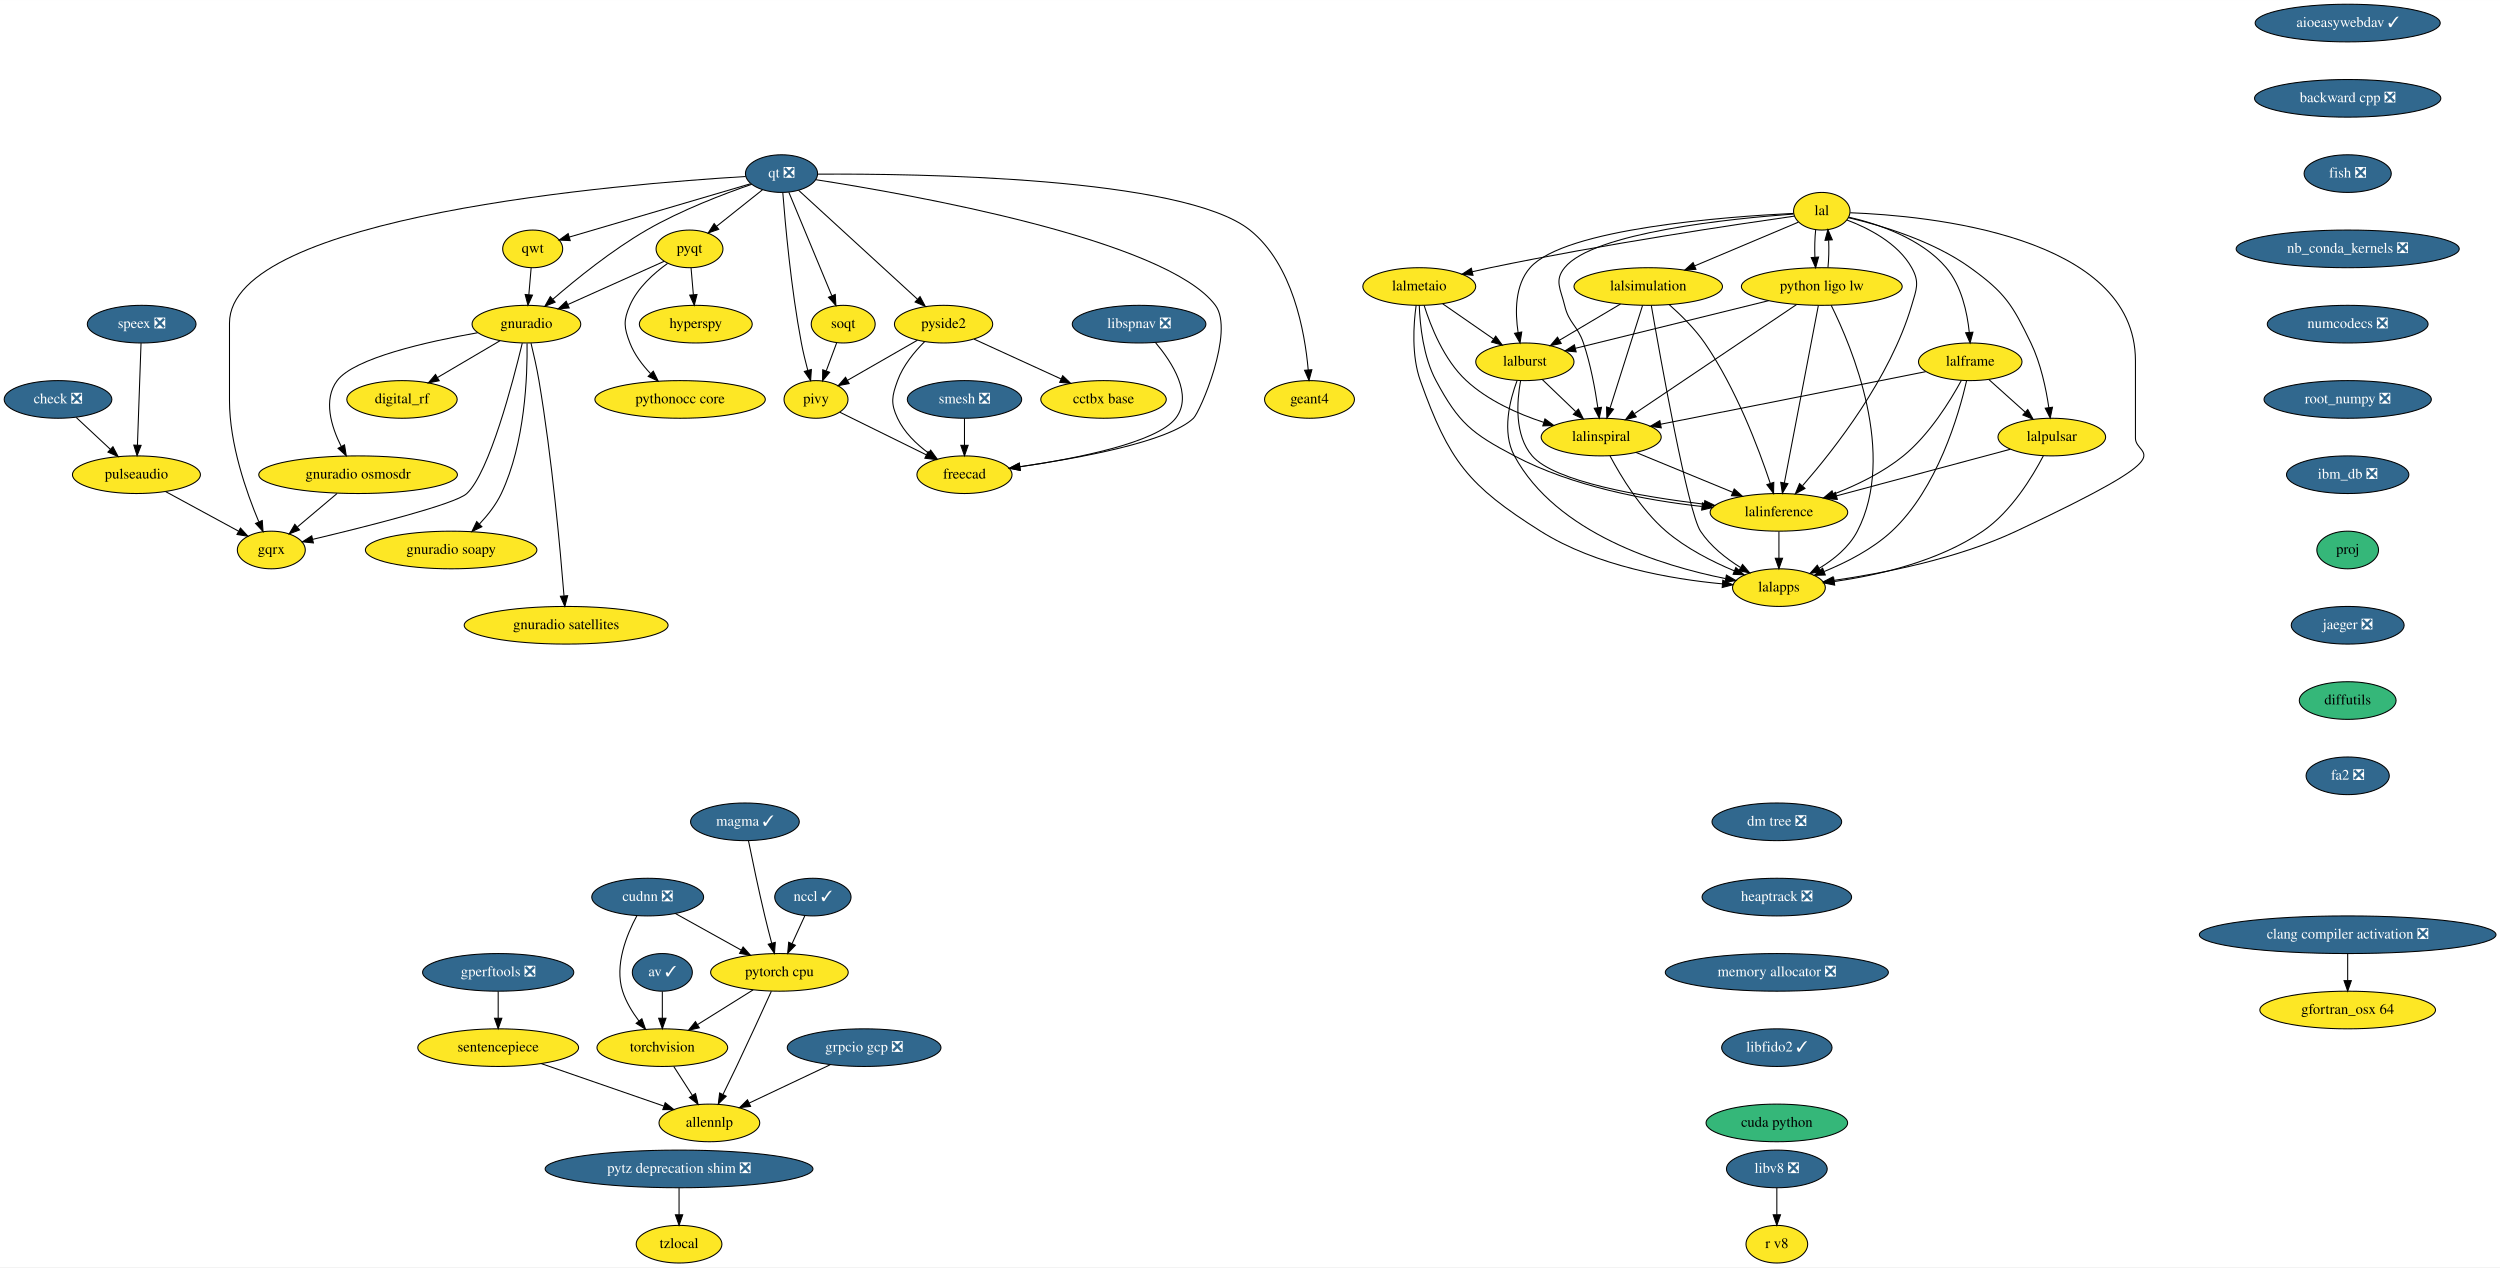
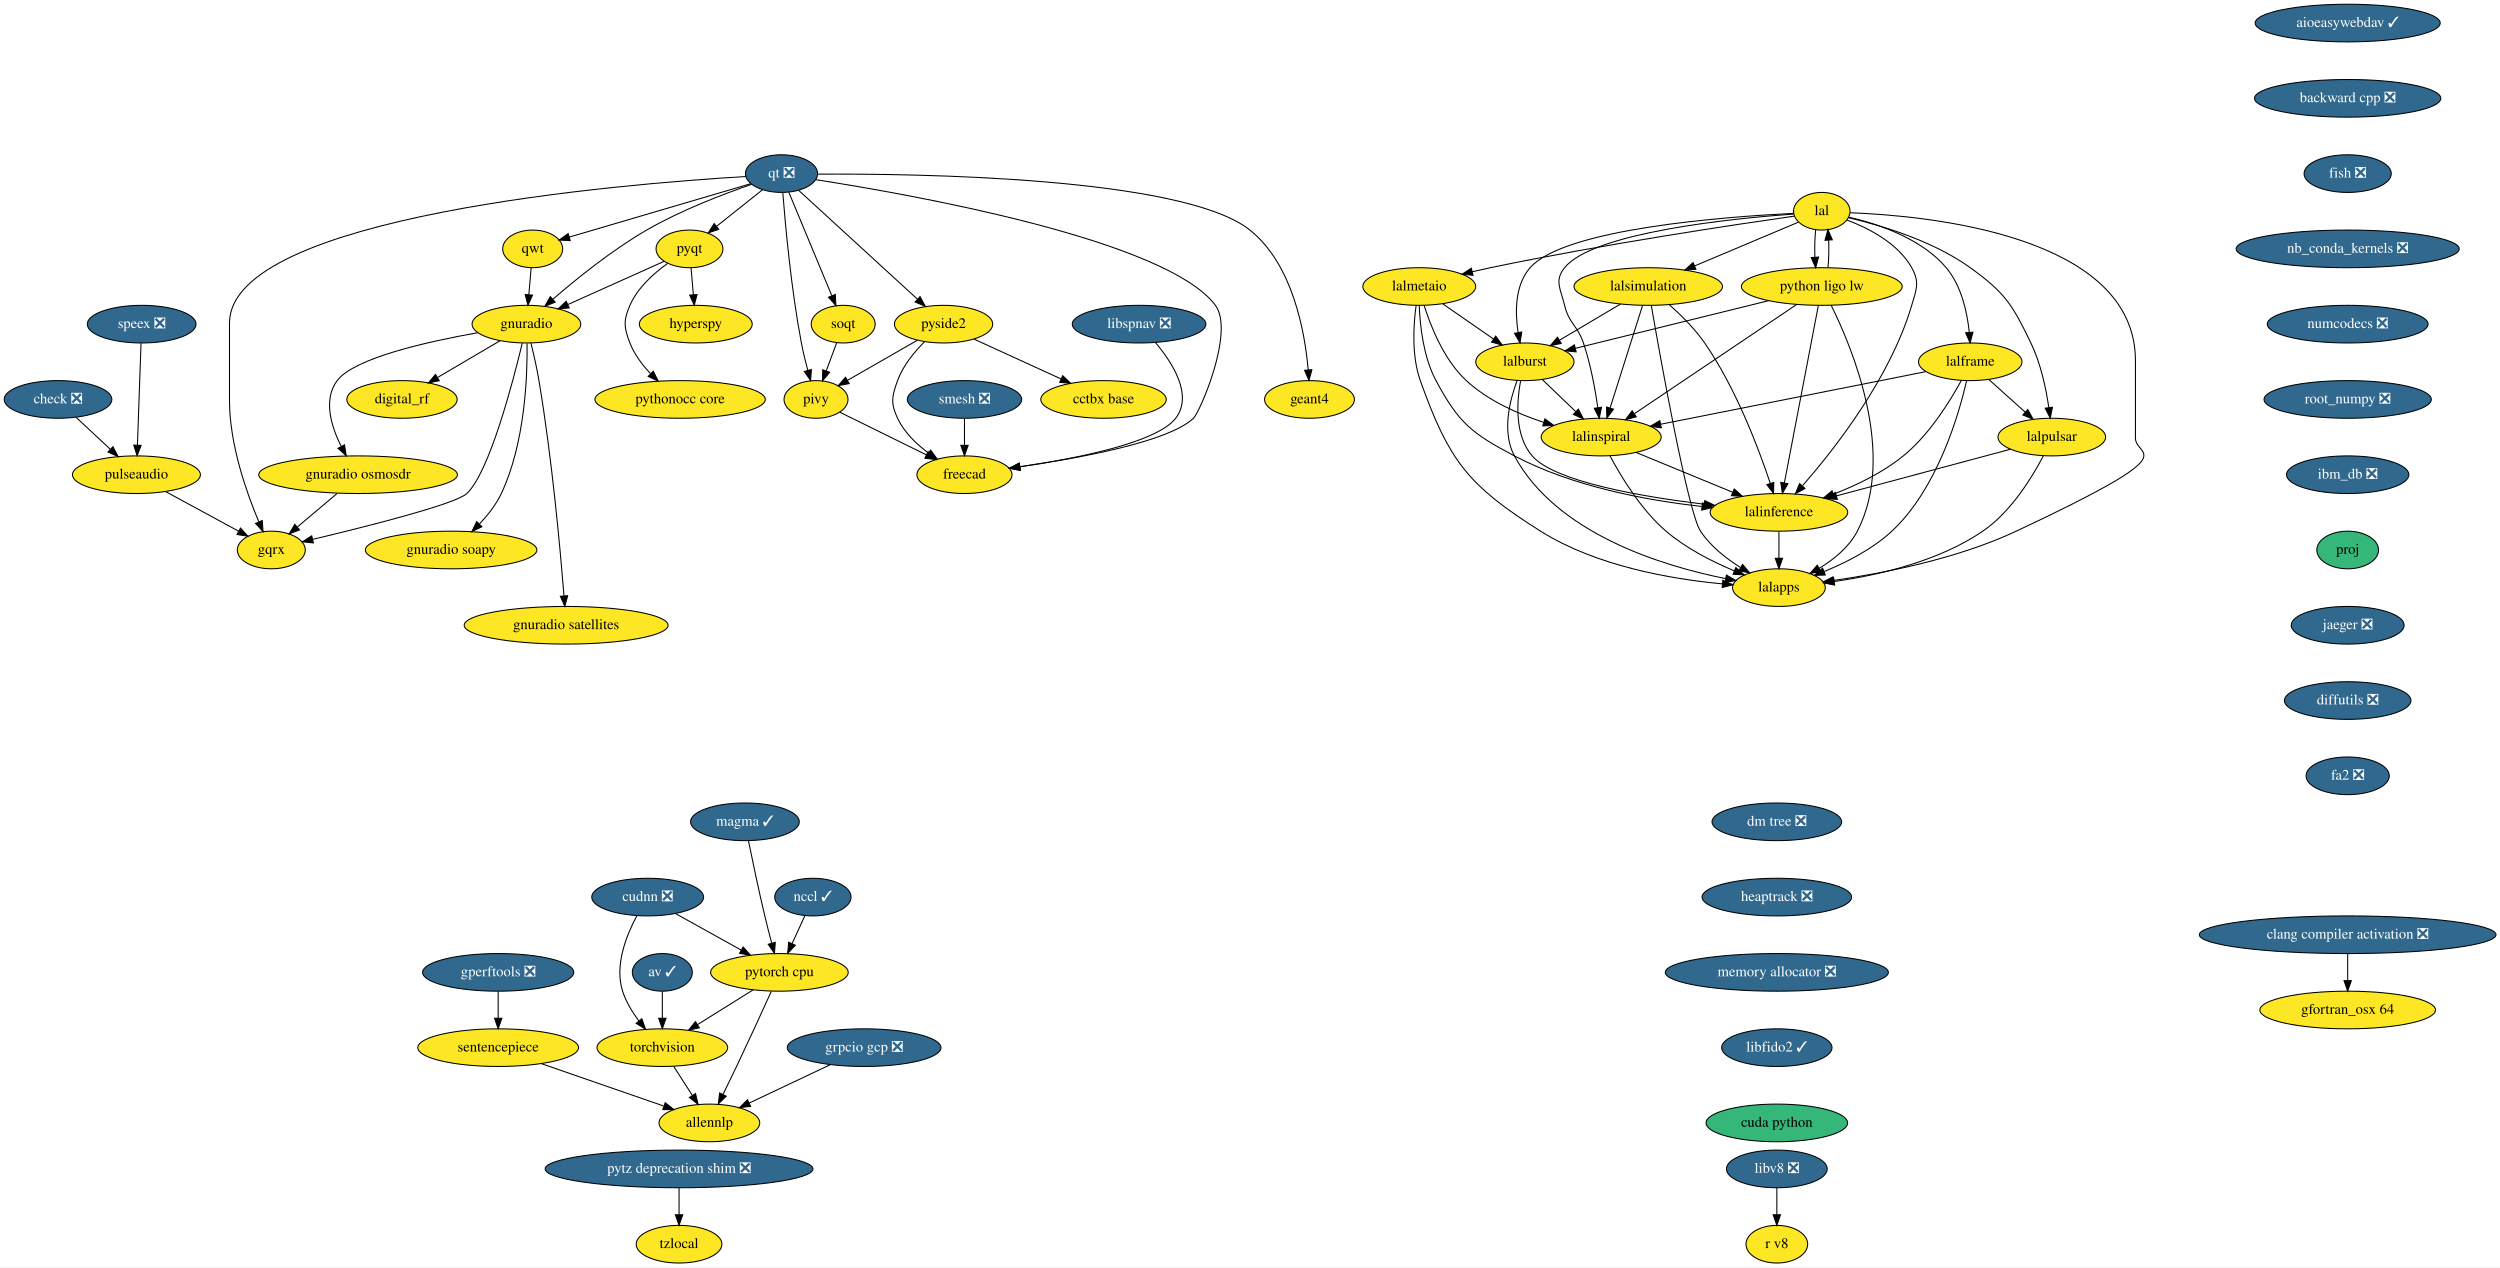
<svg xmlns="http://www.w3.org/2000/svg" xmlns:xlink="http://www.w3.org/1999/xlink" width="2391pt" height="1212pt" viewBox="0.00 0.00 2391.19 1212.00">
  <g id="graph0" class="graph" transform="scale(1 1) rotate(0) translate(4 1208)">
    <polygon fill="white" stroke="transparent" points="-4,4 -4,-1208 2387.19,-1208 2387.19,4 -4,4" />
    <g id="node1" class="node">
      <g id="a_node1">
        <a xlink:href="https://github.com/conda-forge/aioeasywebdav-feedstock/pull/10" xlink:title="aioeasywebdav ✓">
          <ellipse fill="#31688e" stroke="black" cx="2241.5" cy="-1186" rx="88.5" ry="18" />
          <text text-anchor="middle" x="2241.5" y="-1182.3" font-family="Times,serif" font-size="14.00" fill="white">aioeasywebdav ✓</text>
        </a>
      </g>
    </g>
    <g id="node2" class="node">
      <g id="a_node2">
        <a xlink:href="https://github.com/conda-forge/backward-cpp-feedstock/pull/17" xlink:title="backward cpp ❎">
          <ellipse fill="#31688e" stroke="black" cx="2241.5" cy="-1114" rx="89.08" ry="18" />
          <text text-anchor="middle" x="2241.5" y="-1110.3" font-family="Times,serif" font-size="14.00" fill="white">backward cpp ❎</text>
        </a>
      </g>
    </g>
    <g id="node6" class="node">
      <g id="a_node6">
        <a xlink:href="https://github.com/conda-forge/fish-feedstock/pull/29" xlink:title="fish ❎">
          <ellipse fill="#31688e" stroke="black" cx="2241.5" cy="-1042" rx="41.69" ry="18" />
          <text text-anchor="middle" x="2241.5" y="-1038.3" font-family="Times,serif" font-size="14.00" fill="white">fish ❎</text>
        </a>
      </g>
    </g>
    <g id="node3" class="node">
      <g id="a_node3">
        <a xlink:href="https://github.com/conda-forge/av-feedstock/pull/41" xlink:title="av ✓">
          <ellipse fill="#31688e" stroke="black" cx="629.5" cy="-278" rx="28.7" ry="18" />
          <text text-anchor="middle" x="629.5" y="-274.3" font-family="Times,serif" font-size="14.00" fill="white">av ✓</text>
        </a>
      </g>
    </g>
    <g id="node4" class="node">
      <g id="a_node4">
        <a xlink:href="https://github.com/conda-forge/torchvision-feedstock" xlink:title="torchvision">
          <ellipse fill="#fde725" stroke="black" cx="629.5" cy="-206" rx="62.5" ry="18" />
          <text text-anchor="middle" x="629.5" y="-202.3" font-family="Times,serif" font-size="14.00">torchvision</text>
        </a>
      </g>
    </g>
    <g id="edge2" class="edge">
      <path fill="none" stroke="black" d="M629.5,-259.7C629.5,-251.98 629.5,-242.71 629.5,-234.11" />
      <polygon fill="black" stroke="black" points="633,-234.1 629.5,-224.1 626,-234.1 633,-234.1" />
    </g>
    <g id="node5" class="node">
      <g id="a_node5">
        <a xlink:href="https://github.com/conda-forge/allennlp-feedstock" xlink:title="allennlp">
          <ellipse fill="#fde725" stroke="black" cx="674.5" cy="-134" rx="48.19" ry="18" />
          <text text-anchor="middle" x="674.5" y="-130.3" font-family="Times,serif" font-size="14.00">allennlp</text>
        </a>
      </g>
    </g>
    <g id="edge3" class="edge">
      <path fill="none" stroke="black" d="M640.39,-188.05C645.75,-179.71 652.33,-169.49 658.27,-160.25" />
      <polygon fill="black" stroke="black" points="661.24,-162.09 663.71,-151.79 655.36,-158.31 661.24,-162.09" />
    </g>
    <g id="node10" class="node">
      <g id="a_node10">
        <a xlink:href="https://github.com/conda-forge/nb_conda_kernels-feedstock/pull/45" xlink:title="nb_conda_kernels ❎">
          <ellipse fill="#31688e" stroke="black" cx="2241.5" cy="-970" rx="106.68" ry="18" />
          <text text-anchor="middle" x="2241.5" y="-966.3" font-family="Times,serif" font-size="14.00" fill="white">nb_conda_kernels ❎</text>
        </a>
      </g>
    </g>
    <g id="node7" class="node">
      <g id="a_node7">
        <a xlink:href="https://github.com/conda-forge/check-feedstock/pull/19" xlink:title="check ❎">
          <ellipse fill="#31688e" stroke="black" cx="51.5" cy="-826" rx="51.5" ry="18" />
          <text text-anchor="middle" x="51.5" y="-822.3" font-family="Times,serif" font-size="14.00" fill="white">check ❎</text>
        </a>
      </g>
    </g>
    <g id="node8" class="node">
      <g id="a_node8">
        <a xlink:href="https://github.com/conda-forge/pulseaudio-feedstock" xlink:title="pulseaudio">
          <ellipse fill="#fde725" stroke="black" cx="126.5" cy="-754" rx="61.19" ry="18" />
          <text text-anchor="middle" x="126.5" y="-750.3" font-family="Times,serif" font-size="14.00">pulseaudio</text>
        </a>
      </g>
    </g>
    <g id="edge5" class="edge">
      <path fill="none" stroke="black" d="M68.9,-808.76C78.58,-799.73 90.79,-788.33 101.48,-778.35" />
      <polygon fill="black" stroke="black" points="104.02,-780.77 108.94,-771.39 99.24,-775.65 104.02,-780.77" />
    </g>
    <g id="node9" class="node">
      <g id="a_node9">
        <a xlink:href="https://github.com/conda-forge/gqrx-feedstock" xlink:title="gqrx">
          <ellipse fill="#fde725" stroke="black" cx="255.5" cy="-682" rx="32.5" ry="18" />
          <text text-anchor="middle" x="255.5" y="-678.3" font-family="Times,serif" font-size="14.00">gqrx</text>
        </a>
      </g>
    </g>
    <g id="edge6" class="edge">
      <path fill="none" stroke="black" d="M154.49,-737.81C175.02,-726.67 202.9,-711.54 224.17,-700" />
      <polygon fill="black" stroke="black" points="226.01,-702.98 233.13,-695.14 222.67,-696.83 226.01,-702.98" />
    </g>
    <g id="node12" class="node">
      <g id="a_node12">
        <a xlink:href="https://github.com/conda-forge/numcodecs-feedstock/pull/75" xlink:title="numcodecs ❎">
          <ellipse fill="#31688e" stroke="black" cx="2241.5" cy="-898" rx="76.89" ry="18" />
          <text text-anchor="middle" x="2241.5" y="-894.3" font-family="Times,serif" font-size="14.00" fill="white">numcodecs ❎</text>
        </a>
      </g>
    </g>
    <g id="node11" class="node">
      <g id="a_node11">
        <a xlink:href="https://github.com/conda-forge/hyperspy-feedstock" xlink:title="hyperspy">
          <ellipse fill="#fde725" stroke="black" cx="661.5" cy="-898" rx="54" ry="18" />
          <text text-anchor="middle" x="661.5" y="-894.3" font-family="Times,serif" font-size="14.00">hyperspy</text>
        </a>
      </g>
    </g>
    <g id="node13" class="node">
      <g id="a_node13">
        <a xlink:href="https://github.com/conda-forge/root_numpy-feedstock/pull/27" xlink:title="root_numpy ❎">
          <ellipse fill="#31688e" stroke="black" cx="2241.5" cy="-826" rx="80" ry="18" />
          <text text-anchor="middle" x="2241.5" y="-822.3" font-family="Times,serif" font-size="14.00" fill="white">root_numpy ❎</text>
        </a>
      </g>
    </g>
    <g id="node44" class="node">
      <g id="a_node44">
        <a xlink:href="https://github.com/conda-forge/ibm_db-feedstock/pull/33" xlink:title="ibm_db ❎">
          <ellipse fill="#31688e" stroke="black" cx="2241.5" cy="-754" rx="58.5" ry="18" />
          <text text-anchor="middle" x="2241.5" y="-750.3" font-family="Times,serif" font-size="14.00" fill="white">ibm_db ❎</text>
        </a>
      </g>
    </g>
    <g id="node14" class="node">
      <g id="a_node14">
        <a xlink:href="https://github.com/conda-forge/pyqt-feedstock" xlink:title="pyqt">
          <ellipse fill="#fde725" stroke="black" cx="655.5" cy="-970" rx="32" ry="18" />
          <text text-anchor="middle" x="655.5" y="-966.3" font-family="Times,serif" font-size="14.00">pyqt</text>
        </a>
      </g>
    </g>
    <g id="edge10" class="edge">
      <path fill="none" stroke="black" d="M656.98,-951.7C657.64,-943.98 658.44,-934.71 659.18,-926.11" />
      <polygon fill="black" stroke="black" points="662.67,-926.37 660.03,-916.1 655.69,-925.77 662.67,-926.37" />
    </g>
    <g id="node15" class="node">
      <g id="a_node15">
        <a xlink:href="https://github.com/conda-forge/gnuradio-feedstock" xlink:title="gnuradio">
          <ellipse fill="#fde725" stroke="black" cx="499.5" cy="-898" rx="52" ry="18" />
          <text text-anchor="middle" x="499.5" y="-894.3" font-family="Times,serif" font-size="14.00">gnuradio</text>
        </a>
      </g>
    </g>
    <g id="edge11" class="edge">
      <path fill="none" stroke="black" d="M631.12,-958.06C606.57,-947.04 568.26,-929.85 539.29,-916.85" />
      <polygon fill="black" stroke="black" points="540.41,-913.52 529.86,-912.62 537.55,-919.91 540.41,-913.52" />
    </g>
    <g id="node16" class="node">
      <g id="a_node16">
        <a xlink:href="https://github.com/conda-forge/pythonocc-core-feedstock" xlink:title="pythonocc core">
          <ellipse fill="#fde725" stroke="black" cx="646.5" cy="-826" rx="81.49" ry="18" />
          <text text-anchor="middle" x="646.5" y="-822.3" font-family="Times,serif" font-size="14.00">pythonocc core</text>
        </a>
      </g>
    </g>
    <g id="edge12" class="edge">
      <path fill="none" stroke="black" d="M634.51,-956.09C621.47,-946.75 605.84,-932.85 598.5,-916 592.11,-901.33 592.74,-894.93 598.5,-880 602.71,-869.09 610.31,-859.04 618.25,-850.68" />
      <polygon fill="black" stroke="black" points="620.86,-853.02 625.54,-843.52 615.96,-848.03 620.86,-853.02" />
    </g>
    <g id="edge13" class="edge">
      <path fill="none" stroke="black" d="M495.55,-879.89C486.64,-842.71 464.07,-756.23 442.5,-736 431.63,-725.8 346.65,-704.43 295.07,-692.17" />
      <polygon fill="black" stroke="black" points="295.76,-688.74 285.23,-689.84 294.15,-695.55 295.76,-688.74" />
    </g>
    <g id="node17" class="node">
      <g id="a_node17">
        <a xlink:href="https://github.com/conda-forge/digital_rf-feedstock" xlink:title="digital_rf">
          <ellipse fill="#fde725" stroke="black" cx="380.5" cy="-826" rx="52.79" ry="18" />
          <text text-anchor="middle" x="380.5" y="-822.3" font-family="Times,serif" font-size="14.00">digital_rf</text>
        </a>
      </g>
    </g>
    <g id="edge14" class="edge">
      <path fill="none" stroke="black" d="M474.26,-882.15C456.83,-871.9 433.44,-858.14 414.39,-846.93" />
      <polygon fill="black" stroke="black" points="416.09,-843.88 405.7,-841.82 412.55,-849.91 416.09,-843.88" />
    </g>
    <g id="node18" class="node">
      <g id="a_node18">
        <a xlink:href="https://github.com/conda-forge/gnuradio-osmosdr-feedstock" xlink:title="gnuradio osmosdr">
          <ellipse fill="#fde725" stroke="black" cx="338.5" cy="-754" rx="95" ry="18" />
          <text text-anchor="middle" x="338.5" y="-750.3" font-family="Times,serif" font-size="14.00">gnuradio osmosdr</text>
        </a>
      </g>
    </g>
    <g id="edge15" class="edge">
      <path fill="none" stroke="black" d="M452.85,-889.79C404.78,-881.29 334.65,-865.55 318.5,-844 304.87,-825.81 312.81,-800.04 322.42,-780.91" />
      <polygon fill="black" stroke="black" points="325.5,-782.58 327.18,-772.12 319.34,-779.24 325.5,-782.58" />
    </g>
    <g id="node19" class="node">
      <g id="a_node19">
        <a xlink:href="https://github.com/conda-forge/gnuradio-soapy-feedstock" xlink:title="gnuradio soapy">
          <ellipse fill="#fde725" stroke="black" cx="427.5" cy="-682" rx="82" ry="18" />
          <text text-anchor="middle" x="427.5" y="-678.3" font-family="Times,serif" font-size="14.00">gnuradio soapy</text>
        </a>
      </g>
    </g>
    <g id="edge16" class="edge">
      <path fill="none" stroke="black" d="M500.12,-879.61C500.54,-849.03 498.34,-784.28 475.5,-736 470.46,-725.35 462.56,-715.31 454.61,-706.89" />
      <polygon fill="black" stroke="black" points="456.92,-704.25 447.37,-699.64 451.96,-709.19 456.92,-704.25" />
    </g>
    <g id="node20" class="node">
      <g id="a_node20">
        <a xlink:href="https://github.com/conda-forge/gnuradio-satellites-feedstock" xlink:title="gnuradio satellites">
          <ellipse fill="#fde725" stroke="black" cx="537.5" cy="-610" rx="97.5" ry="18" />
          <text text-anchor="middle" x="537.5" y="-606.3" font-family="Times,serif" font-size="14.00">gnuradio satellites</text>
        </a>
      </g>
    </g>
    <g id="edge17" class="edge">
      <path fill="none" stroke="black" d="M503.88,-879.91C506.4,-869.57 509.46,-856.09 511.5,-844 523.97,-770 531.96,-681.73 535.46,-638.13" />
      <polygon fill="black" stroke="black" points="538.96,-638.29 536.25,-628.05 531.98,-637.74 538.96,-638.29" />
    </g>
    <g id="edge84" class="edge">
      <path fill="none" stroke="black" d="M318.41,-736.05C307.03,-726.46 292.68,-714.36 280.57,-704.14" />
      <polygon fill="black" stroke="black" points="282.5,-701.2 272.6,-697.42 277.99,-706.55 282.5,-701.2" />
    </g>
    <g id="node21" class="node">
      <g id="a_node21">
        <a xlink:href="https://github.com/conda-forge/qt-feedstock/pull/184" xlink:title="qt ❎">
          <ellipse fill="#31688e" stroke="black" cx="743.5" cy="-1042" rx="34.5" ry="18" />
          <text text-anchor="middle" x="743.5" y="-1038.3" font-family="Times,serif" font-size="14.00" fill="white">qt ❎</text>
        </a>
      </g>
    </g>
    <g id="edge26" class="edge">
      <path fill="none" stroke="black" d="M709.26,-1039.22C592.26,-1032.2 215.5,-1001.64 215.5,-899 215.5,-899 215.5,-899 215.5,-825 215.5,-783.26 231.71,-737.11 243.5,-709.08" />
      <polygon fill="black" stroke="black" points="246.83,-710.19 247.6,-699.62 240.41,-707.4 246.83,-710.19" />
    </g>
    <g id="edge18" class="edge">
      <path fill="none" stroke="black" d="M725.27,-1026.5C712.56,-1016.39 695.42,-1002.75 681.31,-991.53" />
      <polygon fill="black" stroke="black" points="683.41,-988.73 673.41,-985.25 679.06,-994.21 683.41,-988.73" />
    </g>
    <g id="edge19" class="edge">
      <path fill="none" stroke="black" d="M715.05,-1031.8C688.21,-1022.55 647.3,-1006.97 614.5,-988 581.41,-968.87 547.23,-941.23 524.83,-921.85" />
      <polygon fill="black" stroke="black" points="526.97,-919.06 517.14,-915.11 522.35,-924.33 526.97,-919.06" />
    </g>
    <g id="node22" class="node">
      <g id="a_node22">
        <a xlink:href="https://github.com/conda-forge/qwt-feedstock" xlink:title="qwt">
          <ellipse fill="#fde725" stroke="black" cx="505.5" cy="-970" rx="28.7" ry="18" />
          <text text-anchor="middle" x="505.5" y="-966.3" font-family="Times,serif" font-size="14.00">qwt</text>
        </a>
      </g>
    </g>
    <g id="edge20" class="edge">
      <path fill="none" stroke="black" d="M713.84,-1032.28C669.84,-1019.34 587.44,-995.1 540.53,-981.3" />
      <polygon fill="black" stroke="black" points="541.39,-977.91 530.81,-978.44 539.42,-984.62 541.39,-977.91" />
    </g>
    <g id="node23" class="node">
      <g id="a_node23">
        <a xlink:href="https://github.com/conda-forge/pivy-feedstock" xlink:title="pivy">
          <ellipse fill="#fde725" stroke="black" cx="776.5" cy="-826" rx="30.59" ry="18" />
          <text text-anchor="middle" x="776.5" y="-822.3" font-family="Times,serif" font-size="14.00">pivy</text>
        </a>
      </g>
    </g>
    <g id="edge21" class="edge">
      <path fill="none" stroke="black" d="M744.72,-1023.96C747,-994.44 752.62,-931.98 762.5,-880 764.12,-871.45 766.37,-862.25 768.59,-853.96" />
      <polygon fill="black" stroke="black" points="772.04,-854.62 771.34,-844.05 765.3,-852.75 772.04,-854.62" />
    </g>
    <g id="node24" class="node">
      <g id="a_node24">
        <a xlink:href="https://github.com/conda-forge/pyside2-feedstock" xlink:title="pyside2">
          <ellipse fill="#fde725" stroke="black" cx="898.5" cy="-898" rx="47" ry="18" />
          <text text-anchor="middle" x="898.5" y="-894.3" font-family="Times,serif" font-size="14.00">pyside2</text>
        </a>
      </g>
    </g>
    <g id="edge22" class="edge">
      <path fill="none" stroke="black" d="M759.79,-1026.07C786.88,-1001.26 841.35,-951.36 873.38,-922.01" />
      <polygon fill="black" stroke="black" points="876,-924.36 881.01,-915.02 871.27,-919.2 876,-924.36" />
    </g>
    <g id="node25" class="node">
      <g id="a_node25">
        <a xlink:href="https://github.com/conda-forge/soqt-feedstock" xlink:title="soqt">
          <ellipse fill="#fde725" stroke="black" cx="802.5" cy="-898" rx="30.59" ry="18" />
          <text text-anchor="middle" x="802.5" y="-894.3" font-family="Times,serif" font-size="14.00">soqt</text>
        </a>
      </g>
    </g>
    <g id="edge23" class="edge">
      <path fill="none" stroke="black" d="M750.5,-1024.15C760.66,-999.71 779.58,-954.17 791.58,-925.29" />
      <polygon fill="black" stroke="black" points="794.9,-926.4 795.51,-915.82 788.44,-923.72 794.9,-926.4" />
    </g>
    <g id="node26" class="node">
      <g id="a_node26">
        <a xlink:href="https://github.com/conda-forge/freecad-feedstock" xlink:title="freecad">
          <ellipse fill="#fde725" stroke="black" cx="918.5" cy="-754" rx="45.5" ry="18" />
          <text text-anchor="middle" x="918.5" y="-750.3" font-family="Times,serif" font-size="14.00">freecad</text>
        </a>
      </g>
    </g>
    <g id="edge24" class="edge">
      <path fill="none" stroke="black" d="M776.23,-1036.19C865.85,-1022.28 1111.71,-978.96 1158.5,-916 1177.09,-890.98 1143.75,-813.97 1137.5,-808 1113.94,-785.51 1028.39,-769.86 971.45,-761.66" />
      <polygon fill="black" stroke="black" points="971.91,-758.19 961.52,-760.26 970.93,-765.12 971.91,-758.19" />
    </g>
    <g id="node27" class="node">
      <g id="a_node27">
        <a xlink:href="https://github.com/conda-forge/geant4-feedstock" xlink:title="geant4">
          <ellipse fill="#fde725" stroke="black" cx="1248.5" cy="-826" rx="43" ry="18" />
          <text text-anchor="middle" x="1248.5" y="-822.3" font-family="Times,serif" font-size="14.00">geant4</text>
        </a>
      </g>
    </g>
    <g id="edge25" class="edge">
      <path fill="none" stroke="black" d="M778.13,-1041.47C871.89,-1042.06 1127.87,-1038.85 1191.5,-988 1232.51,-955.23 1244.06,-890.8 1247.28,-854.16" />
      <polygon fill="black" stroke="black" points="1250.77,-854.41 1248.01,-844.18 1243.79,-853.9 1250.77,-854.41" />
    </g>
    <g id="edge27" class="edge">
      <path fill="none" stroke="black" d="M504.02,-951.7C503.36,-943.98 502.56,-934.71 501.82,-926.11" />
      <polygon fill="black" stroke="black" points="505.31,-925.77 500.97,-916.1 498.33,-926.37 505.31,-925.77" />
    </g>
    <g id="edge28" class="edge">
      <path fill="none" stroke="black" d="M799.31,-813.75C821.59,-802.77 855.84,-785.89 881.92,-773.03" />
      <polygon fill="black" stroke="black" points="883.7,-776.06 891.12,-768.5 880.61,-769.78 883.7,-776.06" />
    </g>
    <g id="edge29" class="edge">
      <path fill="none" stroke="black" d="M873.52,-882.67C854.08,-871.52 827.06,-856.01 806.46,-844.19" />
      <polygon fill="black" stroke="black" points="808.2,-841.15 797.79,-839.21 804.72,-847.23 808.2,-841.15" />
    </g>
    <g id="edge30" class="edge">
      <path fill="none" stroke="black" d="M880.4,-881.3C870.7,-871.65 859.7,-858.4 854.5,-844 849.07,-828.95 847.69,-822.48 854.5,-808 860.82,-794.55 872.42,-783.35 884.02,-774.76" />
      <polygon fill="black" stroke="black" points="886.16,-777.53 892.39,-768.97 882.18,-771.77 886.16,-777.53" />
    </g>
    <g id="node28" class="node">
      <g id="a_node28">
        <a xlink:href="https://github.com/conda-forge/cctbx-base-feedstock" xlink:title="cctbx base">
          <ellipse fill="#fde725" stroke="black" cx="1051.5" cy="-826" rx="60" ry="18" />
          <text text-anchor="middle" x="1051.5" y="-822.3" font-family="Times,serif" font-size="14.00">cctbx base</text>
        </a>
      </g>
    </g>
    <g id="edge31" class="edge">
      <path fill="none" stroke="black" d="M927.64,-883.67C951.19,-872.89 984.62,-857.6 1010.81,-845.62" />
      <polygon fill="black" stroke="black" points="1012.46,-848.71 1020.1,-841.37 1009.55,-842.34 1012.46,-848.71" />
    </g>
    <g id="edge32" class="edge">
      <path fill="none" stroke="black" d="M796.21,-880.05C793.24,-872.06 789.62,-862.33 786.31,-853.4" />
      <polygon fill="black" stroke="black" points="789.5,-851.94 782.74,-843.79 782.94,-854.38 789.5,-851.94" />
    </g>
    <g id="node29" class="node">
      <g id="a_node29">
        <a xlink:href="https://github.com/conda-forge/speex-feedstock/pull/9" xlink:title="speex ❎">
          <ellipse fill="#31688e" stroke="black" cx="131.5" cy="-898" rx="52" ry="18" />
          <text text-anchor="middle" x="131.5" y="-894.3" font-family="Times,serif" font-size="14.00" fill="white">speex ❎</text>
        </a>
      </g>
    </g>
    <g id="edge33" class="edge">
      <path fill="none" stroke="black" d="M130.9,-879.87C130.04,-855.67 128.48,-811.21 127.46,-782.39" />
      <polygon fill="black" stroke="black" points="130.96,-782.06 127.11,-772.19 123.96,-782.31 130.96,-782.06" />
    </g>
    <g id="node30" class="node">
      <g id="a_node30">
        <a xlink:href="https://github.com/conda-forge/tzlocal-feedstock" xlink:title="tzlocal">
          <ellipse fill="#fde725" stroke="black" cx="645.5" cy="-18" rx="41" ry="18" />
          <text text-anchor="middle" x="645.5" y="-14.3" font-family="Times,serif" font-size="14.00">tzlocal</text>
        </a>
      </g>
    </g>
    <g id="node31" class="node">
      <g id="a_node31">
        <a xlink:href="https://github.com/conda-forge/smesh-feedstock/pull/48" xlink:title="smesh ❎">
          <ellipse fill="#31688e" stroke="black" cx="918.5" cy="-826" rx="54.69" ry="18" />
          <text text-anchor="middle" x="918.5" y="-822.3" font-family="Times,serif" font-size="14.00" fill="white">smesh ❎</text>
        </a>
      </g>
    </g>
    <g id="edge34" class="edge">
      <path fill="none" stroke="black" d="M918.5,-807.7C918.5,-799.98 918.5,-790.71 918.5,-782.11" />
      <polygon fill="black" stroke="black" points="922,-782.1 918.5,-772.1 915,-782.1 922,-782.1" />
    </g>
    <g id="node32" class="node">
      <g id="a_node32">
        <a xlink:href="https://github.com/conda-forge/gperftools-feedstock/pull/11" xlink:title="gperftools ❎">
          <ellipse fill="#31688e" stroke="black" cx="472.5" cy="-278" rx="72.29" ry="18" />
          <text text-anchor="middle" x="472.5" y="-274.3" font-family="Times,serif" font-size="14.00" fill="white">gperftools ❎</text>
        </a>
      </g>
    </g>
    <g id="node33" class="node">
      <g id="a_node33">
        <a xlink:href="https://github.com/conda-forge/sentencepiece-feedstock" xlink:title="sentencepiece">
          <ellipse fill="#fde725" stroke="black" cx="472.5" cy="-206" rx="76.89" ry="18" />
          <text text-anchor="middle" x="472.5" y="-202.3" font-family="Times,serif" font-size="14.00">sentencepiece</text>
        </a>
      </g>
    </g>
    <g id="edge35" class="edge">
      <path fill="none" stroke="black" d="M472.5,-259.7C472.5,-251.98 472.5,-242.71 472.5,-234.11" />
      <polygon fill="black" stroke="black" points="476,-234.1 472.5,-224.1 469,-234.1 476,-234.1" />
    </g>
    <g id="edge36" class="edge">
      <path fill="none" stroke="black" d="M513.87,-190.67C547.9,-178.87 596.02,-162.2 630.71,-150.18" />
      <polygon fill="black" stroke="black" points="632.26,-153.34 640.56,-146.76 629.96,-146.73 632.26,-153.34" />
    </g>
    <g id="node34" class="node">
      <g id="a_node34">
        <a xlink:href="https://github.com/conda-forge/lal-feedstock" xlink:title="lal">
          <ellipse fill="#fde725" stroke="black" cx="1738.5" cy="-1006" rx="27" ry="18" />
          <text text-anchor="middle" x="1738.5" y="-1002.3" font-family="Times,serif" font-size="14.00">lal</text>
        </a>
      </g>
    </g>
    <g id="node35" class="node">
      <g id="a_node35">
        <a xlink:href="https://github.com/conda-forge/lalframe-feedstock" xlink:title="lalframe">
          <ellipse fill="#fde725" stroke="black" cx="1880.5" cy="-862" rx="49.5" ry="18" />
          <text text-anchor="middle" x="1880.5" y="-858.3" font-family="Times,serif" font-size="14.00">lalframe</text>
        </a>
      </g>
    </g>
    <g id="edge37" class="edge">
      <path fill="none" stroke="black" d="M1764.28,-1000.35C1791.44,-994.1 1833.54,-980.31 1857.5,-952 1872.11,-934.73 1877.6,-909.3 1879.58,-890.04" />
      <polygon fill="black" stroke="black" points="1883.07,-890.31 1880.36,-880.06 1876.09,-889.76 1883.07,-890.31" />
    </g>
    <g id="node36" class="node">
      <g id="a_node36">
        <a xlink:href="https://github.com/conda-forge/lalmetaio-feedstock" xlink:title="lalmetaio">
          <ellipse fill="#fde725" stroke="black" cx="1353.5" cy="-934" rx="54" ry="18" />
          <text text-anchor="middle" x="1353.5" y="-930.3" font-family="Times,serif" font-size="14.00">lalmetaio</text>
        </a>
      </g>
    </g>
    <g id="edge38" class="edge">
      <path fill="none" stroke="black" d="M1712.07,-1001.31C1657.51,-993.52 1528.57,-974.3 1421.5,-952 1415.85,-950.82 1409.96,-949.5 1404.12,-948.12" />
      <polygon fill="black" stroke="black" points="1404.91,-944.72 1394.37,-945.78 1403.27,-951.52 1404.91,-944.72" />
    </g>
    <g id="node37" class="node">
      <g id="a_node37">
        <a xlink:href="https://github.com/conda-forge/lalsimulation-feedstock" xlink:title="lalsimulation">
          <ellipse fill="#fde725" stroke="black" cx="1572.5" cy="-934" rx="71" ry="18" />
          <text text-anchor="middle" x="1572.5" y="-930.3" font-family="Times,serif" font-size="14.00">lalsimulation</text>
        </a>
      </g>
    </g>
    <g id="edge39" class="edge">
      <path fill="none" stroke="black" d="M1716.11,-995.56C1690.85,-984.91 1649.11,-967.31 1617.13,-953.82" />
      <polygon fill="black" stroke="black" points="1618.12,-950.44 1607.54,-949.78 1615.4,-956.89 1618.12,-950.44" />
    </g>
    <g id="node38" class="node">
      <g id="a_node38">
        <a xlink:href="https://github.com/conda-forge/python-ligo-lw-feedstock" xlink:title="python ligo lw">
          <ellipse fill="#fde725" stroke="black" cx="1738.5" cy="-934" rx="76.89" ry="18" />
          <text text-anchor="middle" x="1738.5" y="-930.3" font-family="Times,serif" font-size="14.00">python ligo lw</text>
        </a>
      </g>
    </g>
    <g id="edge40" class="edge">
      <path fill="none" stroke="black" d="M1732.66,-988.41C1731.8,-980.51 1731.55,-970.85 1731.91,-961.94" />
      <polygon fill="black" stroke="black" points="1735.4,-962.18 1732.62,-951.96 1728.42,-961.68 1735.4,-962.18" />
    </g>
    <g id="node39" class="node">
      <g id="a_node39">
        <a xlink:href="https://github.com/conda-forge/lalburst-feedstock" xlink:title="lalburst">
          <ellipse fill="#fde725" stroke="black" cx="1454.5" cy="-862" rx="47" ry="18" />
          <text text-anchor="middle" x="1454.5" y="-858.3" font-family="Times,serif" font-size="14.00">lalburst</text>
        </a>
      </g>
    </g>
    <g id="edge41" class="edge">
      <path fill="none" stroke="black" d="M1711.35,-1003.94C1647.82,-1000.85 1492.4,-989.54 1459.5,-952 1444.89,-935.33 1445.06,-909.44 1448.05,-889.88" />
      <polygon fill="black" stroke="black" points="1451.5,-890.5 1449.87,-880.04 1444.61,-889.24 1451.5,-890.5" />
    </g>
    <g id="node40" class="node">
      <g id="a_node40">
        <a xlink:href="https://github.com/conda-forge/lalpulsar-feedstock" xlink:title="lalpulsar">
          <ellipse fill="#fde725" stroke="black" cx="1958.5" cy="-790" rx="51.5" ry="18" />
          <text text-anchor="middle" x="1958.5" y="-786.3" font-family="Times,serif" font-size="14.00">lalpulsar</text>
        </a>
      </g>
    </g>
    <g id="edge42" class="edge">
      <path fill="none" stroke="black" d="M1764.06,-999.81C1794.1,-992.78 1844.43,-978.02 1880.5,-952 1913.82,-927.96 1920.64,-917.01 1938.5,-880 1947.94,-860.45 1953,-836.31 1955.67,-818.11" />
      <polygon fill="black" stroke="black" points="1959.15,-818.53 1956.98,-808.16 1952.21,-817.62 1959.15,-818.53" />
    </g>
    <g id="node41" class="node">
      <g id="a_node41">
        <a xlink:href="https://github.com/conda-forge/lalinspiral-feedstock" xlink:title="lalinspiral">
          <ellipse fill="#fde725" stroke="black" cx="1527.5" cy="-790" rx="57.39" ry="18" />
          <text text-anchor="middle" x="1527.5" y="-786.3" font-family="Times,serif" font-size="14.00">lalinspiral</text>
        </a>
      </g>
    </g>
    <g id="edge43" class="edge">
      <path fill="none" stroke="black" d="M1711.41,-1003.32C1653.31,-999.09 1519.81,-985.82 1492.5,-952 1482.45,-939.55 1488.82,-931.57 1492.5,-916 1496.61,-898.59 1504.77,-896.95 1510.5,-880 1517.34,-859.79 1521.7,-836.02 1524.29,-818.12" />
      <polygon fill="black" stroke="black" points="1527.78,-818.47 1525.65,-808.09 1520.84,-817.53 1527.78,-818.47" />
    </g>
    <g id="node42" class="node">
      <g id="a_node42">
        <a xlink:href="https://github.com/conda-forge/lalinference-feedstock" xlink:title="lalinference">
          <ellipse fill="#fde725" stroke="black" cx="1697.5" cy="-718" rx="65.79" ry="18" />
          <text text-anchor="middle" x="1697.5" y="-714.3" font-family="Times,serif" font-size="14.00">lalinference</text>
        </a>
      </g>
    </g>
    <g id="edge44" class="edge">
      <path fill="none" stroke="black" d="M1762.71,-997.54C1783.25,-989.78 1811.42,-975.43 1824.5,-952 1832.3,-938.03 1829.02,-931.35 1824.5,-916 1804.07,-846.61 1750.79,-778.61 1720.12,-743.52" />
      <polygon fill="black" stroke="black" points="1722.46,-740.89 1713.21,-735.73 1717.23,-745.53 1722.46,-740.89" />
    </g>
    <g id="node43" class="node">
      <g id="a_node43">
        <a xlink:href="https://github.com/conda-forge/lalapps-feedstock" xlink:title="lalapps">
          <ellipse fill="#fde725" stroke="black" cx="1697.5" cy="-646" rx="44.39" ry="18" />
          <text text-anchor="middle" x="1697.5" y="-642.3" font-family="Times,serif" font-size="14.00">lalapps</text>
        </a>
      </g>
    </g>
    <g id="edge45" class="edge">
      <path fill="none" stroke="black" d="M1765.65,-1004.56C1839.5,-1001.78 2038.5,-983.14 2038.5,-863 2038.5,-863 2038.5,-863 2038.5,-789 2038.5,-769.81 2091.84,-778.57 1924.5,-700 1868.02,-673.48 1797.23,-659.68 1749.85,-652.9" />
      <polygon fill="black" stroke="black" points="1750.2,-649.41 1739.82,-651.52 1749.25,-656.35 1750.2,-649.41" />
    </g>
    <g id="edge46" class="edge">
      <path fill="none" stroke="black" d="M1898.2,-845.12C1908.5,-835.87 1921.66,-824.07 1933.05,-813.84" />
      <polygon fill="black" stroke="black" points="1935.5,-816.35 1940.6,-807.06 1930.82,-811.14 1935.5,-816.35" />
    </g>
    <g id="edge47" class="edge">
      <path fill="none" stroke="black" d="M1837.92,-852.56C1774.56,-839.99 1655.36,-816.35 1584.53,-802.31" />
      <polygon fill="black" stroke="black" points="1584.93,-798.82 1574.44,-800.31 1583.57,-805.69 1584.93,-798.82" />
    </g>
    <g id="edge48" class="edge">
      <path fill="none" stroke="black" d="M1871.99,-844.18C1861.35,-824.59 1841.44,-792.3 1816.5,-772 1796.94,-756.08 1771.85,-743.98 1749.75,-735.38" />
      <polygon fill="black" stroke="black" points="1750.75,-732.02 1740.16,-731.79 1748.3,-738.58 1750.75,-732.02" />
    </g>
    <g id="edge49" class="edge">
      <path fill="none" stroke="black" d="M1877.02,-843.91C1869.57,-811.46 1849.07,-740.54 1805.5,-700 1787.07,-682.85 1762.05,-670.1 1740.74,-661.41" />
      <polygon fill="black" stroke="black" points="1741.83,-658.08 1731.24,-657.7 1739.28,-664.6 1741.83,-658.08" />
    </g>
    <g id="edge50" class="edge">
      <path fill="none" stroke="black" d="M1375.92,-917.46C1390.23,-907.54 1408.97,-894.56 1424.55,-883.75" />
      <polygon fill="black" stroke="black" points="1426.62,-886.58 1432.84,-878.01 1422.63,-880.83 1426.62,-886.58" />
    </g>
    <g id="edge51" class="edge">
      <path fill="none" stroke="black" d="M1358.12,-916.03C1364.29,-896.29 1377.02,-863.86 1398.5,-844 1419.14,-824.92 1447.59,-812.24 1472.52,-804.09" />
      <polygon fill="black" stroke="black" points="1473.72,-807.38 1482.23,-801.08 1471.64,-800.7 1473.72,-807.38" />
    </g>
    <g id="edge52" class="edge">
      <path fill="none" stroke="black" d="M1353.49,-915.91C1354.16,-897.21 1357.27,-866.83 1369.5,-844 1391.32,-803.27 1403.64,-793.57 1444.5,-772 1500.31,-742.54 1571.15,-729.45 1623.66,-723.64" />
      <polygon fill="black" stroke="black" points="1624.33,-727.09 1633.91,-722.57 1623.6,-720.13 1624.33,-727.09" />
    </g>
    <g id="edge53" class="edge">
      <path fill="none" stroke="black" d="M1350.5,-916.03C1347.97,-897.68 1345.99,-867.87 1354.5,-844 1382.01,-766.85 1400.22,-743.69 1469.5,-700 1522.61,-666.51 1594.67,-654.14 1643.45,-649.59" />
      <polygon fill="black" stroke="black" points="1643.83,-653.07 1653.49,-648.74 1643.23,-646.1 1643.83,-653.07" />
    </g>
    <g id="edge54" class="edge">
      <path fill="none" stroke="black" d="M1546.02,-917.29C1528.73,-907.04 1506.03,-893.57 1487.57,-882.62" />
      <polygon fill="black" stroke="black" points="1489.27,-879.56 1478.88,-877.46 1485.7,-885.58 1489.27,-879.56" />
    </g>
    <g id="edge55" class="edge">
      <path fill="none" stroke="black" d="M1567.07,-915.87C1559.37,-891.56 1545.19,-846.82 1536.06,-818.01" />
      <polygon fill="black" stroke="black" points="1539.3,-816.66 1532.95,-808.19 1532.63,-818.78 1539.3,-816.66" />
    </g>
    <g id="edge56" class="edge">
      <path fill="none" stroke="black" d="M1592.59,-916.64C1603.65,-906.87 1617.01,-893.72 1626.5,-880 1656.29,-836.92 1678.02,-779.33 1689.13,-745.99" />
      <polygon fill="black" stroke="black" points="1692.59,-746.66 1692.36,-736.07 1685.94,-744.49 1692.59,-746.66" />
    </g>
    <g id="edge57" class="edge">
      <path fill="none" stroke="black" d="M1575.41,-915.98C1584.18,-865.38 1610.45,-718.26 1622.5,-700 1631.94,-685.7 1646.67,-674.07 1660.59,-665.38" />
      <polygon fill="black" stroke="black" points="1662.71,-668.19 1669.55,-660.1 1659.16,-662.16 1662.71,-668.19" />
    </g>
    <g id="edge58" class="edge">
      <path fill="none" stroke="black" d="M1744.38,-951.96C1745.21,-959.83 1745.45,-969.37 1745.08,-978.19" />
      <polygon fill="black" stroke="black" points="1741.57,-978.18 1744.34,-988.41 1748.56,-978.69 1741.57,-978.18" />
    </g>
    <g id="edge59" class="edge">
      <path fill="none" stroke="black" d="M1687.73,-920.49C1635.37,-907.58 1554.34,-887.61 1502.88,-874.92" />
      <polygon fill="black" stroke="black" points="1503.55,-871.48 1493,-872.49 1501.87,-878.28 1503.55,-871.48" />
    </g>
    <g id="edge60" class="edge">
      <path fill="none" stroke="black" d="M1714.3,-916.71C1676.1,-891 1601.81,-841.01 1559.34,-812.43" />
      <polygon fill="black" stroke="black" points="1561.03,-809.35 1550.78,-806.67 1557.12,-815.15 1561.03,-809.35" />
    </g>
    <g id="edge61" class="edge">
      <path fill="none" stroke="black" d="M1735.21,-915.85C1728.11,-878.75 1711.26,-790.81 1702.69,-746.1" />
      <polygon fill="black" stroke="black" points="1706.12,-745.4 1700.8,-736.23 1699.25,-746.71 1706.12,-745.4" />
    </g>
    <g id="edge62" class="edge">
      <path fill="none" stroke="black" d="M1747.47,-916.06C1767.35,-876.01 1810.47,-773.33 1772.5,-700 1764.61,-684.76 1750.09,-672.96 1735.91,-664.41" />
      <polygon fill="black" stroke="black" points="1737.63,-661.36 1727.19,-659.5 1734.19,-667.46 1737.63,-661.36" />
    </g>
    <g id="edge63" class="edge">
      <path fill="none" stroke="black" d="M1471.06,-845.12C1480.54,-836.03 1492.61,-824.46 1503.15,-814.35" />
      <polygon fill="black" stroke="black" points="1505.7,-816.75 1510.49,-807.31 1500.85,-811.7 1505.7,-816.75" />
    </g>
    <g id="edge64" class="edge">
      <path fill="none" stroke="black" d="M1450.43,-844.01C1446.79,-824.24 1444.34,-791.79 1461.5,-772 1482.8,-747.43 1564.71,-733.19 1626.09,-725.77" />
      <polygon fill="black" stroke="black" points="1626.61,-729.24 1636.14,-724.6 1625.8,-722.28 1626.61,-729.24" />
    </g>
    <g id="edge65" class="edge">
      <path fill="none" stroke="black" d="M1447.11,-844.15C1440.07,-825.39 1432.23,-794.71 1444.5,-772 1484.56,-697.9 1584.92,-666.95 1646.52,-654.62" />
      <polygon fill="black" stroke="black" points="1647.27,-658.04 1656.44,-652.72 1645.96,-651.16 1647.27,-658.04" />
    </g>
    <g id="edge66" class="edge">
      <path fill="none" stroke="black" d="M1918.86,-778.37C1874.57,-766.49 1802.55,-747.17 1752.75,-733.82" />
      <polygon fill="black" stroke="black" points="1753.35,-730.36 1742.79,-731.15 1751.54,-737.12 1753.35,-730.36" />
    </g>
    <g id="edge67" class="edge">
      <path fill="none" stroke="black" d="M1950.49,-772.21C1939.99,-752.03 1919.67,-718.55 1892.5,-700 1849.94,-670.94 1792.02,-657.78 1750.38,-651.84" />
      <polygon fill="black" stroke="black" points="1750.81,-648.37 1740.43,-650.51 1749.88,-655.31 1750.81,-648.37" />
    </g>
    <g id="edge68" class="edge">
      <path fill="none" stroke="black" d="M1560.68,-775.34C1587.07,-764.47 1624.24,-749.17 1653.18,-737.25" />
      <polygon fill="black" stroke="black" points="1654.74,-740.39 1662.65,-733.35 1652.07,-733.92 1654.74,-740.39" />
    </g>
    <g id="edge69" class="edge">
      <path fill="none" stroke="black" d="M1535.93,-771.98C1546.29,-752.49 1565.49,-720.6 1589.5,-700 1608.6,-683.6 1633.66,-670.9 1654.83,-662.04" />
      <polygon fill="black" stroke="black" points="1656.28,-665.23 1664.25,-658.24 1653.67,-658.74 1656.28,-665.23" />
    </g>
    <g id="edge70" class="edge">
      <path fill="none" stroke="black" d="M1697.5,-699.7C1697.5,-691.98 1697.5,-682.71 1697.5,-674.11" />
      <polygon fill="black" stroke="black" points="1701,-674.1 1697.5,-664.1 1694,-674.1 1701,-674.1" />
    </g>
    <g id="node48" class="node">
      <g id="a_node48">
        <a xlink:href="https://github.com/conda-forge/proj-feedstock" xlink:title="proj">
          <ellipse fill="#35b779" stroke="black" cx="2241.5" cy="-682" rx="29.5" ry="18" />
          <text text-anchor="middle" x="2241.5" y="-678.3" font-family="Times,serif" font-size="14.00">proj</text>
        </a>
      </g>
    </g>
    <g id="node45" class="node">
      <g id="a_node45">
        <a xlink:href="https://github.com/conda-forge/pytorch-cpu-feedstock" xlink:title="pytorch cpu">
          <ellipse fill="#fde725" stroke="black" cx="741.5" cy="-278" rx="65.79" ry="18" />
          <text text-anchor="middle" x="741.5" y="-274.3" font-family="Times,serif" font-size="14.00">pytorch cpu</text>
        </a>
      </g>
    </g>
    <g id="edge72" class="edge">
      <path fill="none" stroke="black" d="M716.37,-261.29C700.66,-251.47 680.24,-238.71 663.14,-228.03" />
      <polygon fill="black" stroke="black" points="664.89,-224.99 654.55,-222.66 661.18,-230.92 664.89,-224.99" />
    </g>
    <g id="edge73" class="edge">
      <path fill="none" stroke="black" d="M733.76,-259.88C725.61,-241.92 712.34,-212.89 700.5,-188 696.34,-179.26 691.71,-169.75 687.53,-161.24" />
      <polygon fill="black" stroke="black" points="690.6,-159.55 683.04,-152.13 684.32,-162.65 690.6,-159.55" />
    </g>
    <g id="node46" class="node">
      <g id="a_node46">
        <a xlink:href="https://github.com/conda-forge/gfortran_osx-64-feedstock" xlink:title="gfortran_osx 64">
          <ellipse fill="#fde725" stroke="black" cx="2241.5" cy="-242" rx="84" ry="18" />
          <text text-anchor="middle" x="2241.5" y="-238.3" font-family="Times,serif" font-size="14.00">gfortran_osx 64</text>
        </a>
      </g>
    </g>
    <g id="node47" class="node">
      <g id="a_node47">
        <a xlink:href="https://github.com/conda-forge/grpcio-gcp-feedstock/pull/9" xlink:title="grpcio gcp ❎">
          <ellipse fill="#31688e" stroke="black" cx="822.5" cy="-206" rx="73.5" ry="18" />
          <text text-anchor="middle" x="822.5" y="-202.3" font-family="Times,serif" font-size="14.00" fill="white">grpcio gcp ❎</text>
        </a>
      </g>
    </g>
    <g id="edge74" class="edge">
      <path fill="none" stroke="black" d="M790.02,-189.64C767.18,-178.84 736.55,-164.35 712.56,-153" />
      <polygon fill="black" stroke="black" points="713.93,-149.78 703.4,-148.67 710.94,-156.11 713.93,-149.78" />
    </g>
    <g id="node53" class="node">
      <g id="a_node53">
        <a xlink:href="https://github.com/conda-forge/jaeger-feedstock/pull/12" xlink:title="jaeger ❎">
          <ellipse fill="#31688e" stroke="black" cx="2241.5" cy="-610" rx="54" ry="18" />
          <text text-anchor="middle" x="2241.5" y="-606.3" font-family="Times,serif" font-size="14.00" fill="white">jaeger ❎</text>
        </a>
      </g>
    </g>
    <g id="node49" class="node">
      <g id="a_node49">
        <a xlink:href="https://github.com/conda-forge/libspnav-feedstock/pull/2" xlink:title="libspnav ❎">
          <ellipse fill="#31688e" stroke="black" cx="1085.5" cy="-898" rx="63.89" ry="18" />
          <text text-anchor="middle" x="1085.5" y="-894.3" font-family="Times,serif" font-size="14.00" fill="white">libspnav ❎</text>
        </a>
      </g>
    </g>
    <g id="edge76" class="edge">
      <path fill="none" stroke="black" d="M1101.1,-880.51C1117.14,-861.51 1137.54,-830.09 1120.5,-808 1102.4,-784.54 1025.05,-769.43 971.5,-761.57" />
      <polygon fill="black" stroke="black" points="971.86,-758.09 961.47,-760.14 970.87,-765.02 971.86,-758.09" />
    </g>
    <g id="node50" class="node">
      <g id="a_node50">
        <a xlink:href="https://github.com/conda-forge/libv8-feedstock/pull/66" xlink:title="libv8 ❎">
          <ellipse fill="#31688e" stroke="black" cx="1695.5" cy="-90" rx="48.19" ry="18" />
          <text text-anchor="middle" x="1695.5" y="-86.3" font-family="Times,serif" font-size="14.00" fill="white">libv8 ❎</text>
        </a>
      </g>
    </g>
    <g id="node51" class="node">
      <g id="a_node51">
        <a xlink:href="https://github.com/conda-forge/r-v8-feedstock" xlink:title="r v8">
          <ellipse fill="#fde725" stroke="black" cx="1695.5" cy="-18" rx="29.5" ry="18" />
          <text text-anchor="middle" x="1695.5" y="-14.3" font-family="Times,serif" font-size="14.00">r v8</text>
        </a>
      </g>
    </g>
    <g id="edge77" class="edge">
      <path fill="none" stroke="black" d="M1695.5,-71.7C1695.5,-63.98 1695.5,-54.71 1695.5,-46.11" />
      <polygon fill="black" stroke="black" points="1699,-46.1 1695.5,-36.1 1692,-46.1 1699,-46.1" />
    </g>
    <g id="node52" class="node">
      <g id="a_node52">
        <a xlink:href="https://github.com/conda-forge/clang-compiler-activation-feedstock/pull/67" xlink:title="clang compiler activation ❎">
          <ellipse fill="#31688e" stroke="black" cx="2241.5" cy="-314" rx="141.88" ry="18" />
          <text text-anchor="middle" x="2241.5" y="-310.3" font-family="Times,serif" font-size="14.00" fill="white">clang compiler activation ❎</text>
        </a>
      </g>
    </g>
    <g id="edge78" class="edge">
      <path fill="none" stroke="black" d="M2241.5,-295.7C2241.5,-287.98 2241.5,-278.71 2241.5,-270.11" />
      <polygon fill="black" stroke="black" points="2245,-270.1 2241.5,-260.1 2238,-270.1 2245,-270.1" />
    </g>
    <g id="node56" class="node">
      <g id="a_node56">
-         <a xlink:href="https://github.com/conda-forge/diffutils-feedstock" xlink:title="diffutils">
-           <ellipse fill="#35b779" stroke="black" cx="2241.5" cy="-538" rx="46.29" ry="18" />
-           <text text-anchor="middle" x="2241.5" y="-534.3" font-family="Times,serif" font-size="14.00">diffutils</text>
+         <a xlink:href="https://github.com/conda-forge/diffutils-feedstock/pull/3" xlink:title="diffutils ❎">
+           <ellipse fill="#31688e" stroke="black" cx="2241.5" cy="-538" rx="60.5" ry="18" />
+           <text text-anchor="middle" x="2241.5" y="-534.3" font-family="Times,serif" font-size="14.00" fill="white">diffutils ❎</text>
        </a>
      </g>
    </g>
    <g id="node54" class="node">
      <g id="a_node54">
        <a xlink:href="https://github.com/conda-forge/nccl-feedstock/pull/51" xlink:title="nccl ✓">
          <ellipse fill="#31688e" stroke="black" cx="773.5" cy="-350" rx="36.5" ry="18" />
          <text text-anchor="middle" x="773.5" y="-346.3" font-family="Times,serif" font-size="14.00" fill="white">nccl ✓</text>
        </a>
      </g>
    </g>
    <g id="edge80" class="edge">
      <path fill="none" stroke="black" d="M765.75,-332.05C762.11,-324.09 757.69,-314.41 753.62,-305.51" />
      <polygon fill="black" stroke="black" points="756.74,-303.91 749.4,-296.28 750.37,-306.83 756.74,-303.91" />
    </g>
    <g id="node55" class="node">
      <g id="a_node55">
        <a xlink:href="https://github.com/conda-forge/cudnn-feedstock/pull/36" xlink:title="cudnn ❎">
          <ellipse fill="#31688e" stroke="black" cx="615.5" cy="-350" rx="53.5" ry="18" />
          <text text-anchor="middle" x="615.5" y="-346.3" font-family="Times,serif" font-size="14.00" fill="white">cudnn ❎</text>
        </a>
      </g>
    </g>
    <g id="edge81" class="edge">
      <path fill="none" stroke="black" d="M605.14,-332.13C595.43,-314.12 583.52,-284.83 591.5,-260 594.77,-249.81 600.81,-239.93 607.12,-231.5" />
      <polygon fill="black" stroke="black" points="609.92,-233.61 613.43,-223.61 604.45,-229.24 609.92,-233.61" />
    </g>
    <g id="edge82" class="edge">
      <path fill="none" stroke="black" d="M641.91,-334.33C660.19,-324.17 684.74,-310.53 704.9,-299.33" />
      <polygon fill="black" stroke="black" points="706.77,-302.3 713.81,-294.38 703.37,-296.18 706.77,-302.3" />
    </g>
    <g id="node57" class="node">
      <g id="a_node57">
        <a xlink:href="https://github.com/conda-forge/fa2-feedstock/pull/4" xlink:title="fa2 ❎">
          <ellipse fill="#31688e" stroke="black" cx="2241.5" cy="-466" rx="39.79" ry="18" />
          <text text-anchor="middle" x="2241.5" y="-462.3" font-family="Times,serif" font-size="14.00" fill="white">fa2 ❎</text>
        </a>
      </g>
    </g>
    <g id="node58" class="node">
      <g id="a_node58">
        <a xlink:href="https://github.com/conda-forge/dm-tree-feedstock/pull/4" xlink:title="dm tree ❎">
          <ellipse fill="#31688e" stroke="black" cx="1695.5" cy="-422" rx="61.99" ry="18" />
          <text text-anchor="middle" x="1695.5" y="-418.3" font-family="Times,serif" font-size="14.00" fill="white">dm tree ❎</text>
        </a>
      </g>
    </g>
    <g id="node59" class="node">
      <g id="a_node59">
        <a xlink:href="https://github.com/conda-forge/heaptrack-feedstock/pull/2" xlink:title="heaptrack ❎">
          <ellipse fill="#31688e" stroke="black" cx="1695.5" cy="-350" rx="71.5" ry="18" />
          <text text-anchor="middle" x="1695.5" y="-346.3" font-family="Times,serif" font-size="14.00" fill="white">heaptrack ❎</text>
        </a>
      </g>
    </g>
    <g id="node60" class="node">
      <g id="a_node60">
        <a xlink:href="https://github.com/conda-forge/memory-allocator-feedstock/pull/3" xlink:title="memory allocator ❎">
          <ellipse fill="#31688e" stroke="black" cx="1695.5" cy="-278" rx="106.68" ry="18" />
          <text text-anchor="middle" x="1695.5" y="-274.3" font-family="Times,serif" font-size="14.00" fill="white">memory allocator ❎</text>
        </a>
      </g>
    </g>
    <g id="node62" class="node">
      <g id="a_node62">
        <a xlink:href="https://github.com/conda-forge/libfido2-feedstock/pull/2" xlink:title="libfido2 ✓">
          <ellipse fill="#31688e" stroke="black" cx="1695.5" cy="-206" rx="52.79" ry="18" />
          <text text-anchor="middle" x="1695.5" y="-202.3" font-family="Times,serif" font-size="14.00" fill="white">libfido2 ✓</text>
        </a>
      </g>
    </g>
    <g id="node61" class="node">
      <g id="a_node61">
        <a xlink:href="https://github.com/conda-forge/magma-feedstock/pull/9" xlink:title="magma ✓">
          <ellipse fill="#31688e" stroke="black" cx="708.5" cy="-422" rx="52" ry="18" />
          <text text-anchor="middle" x="708.5" y="-418.3" font-family="Times,serif" font-size="14.00" fill="white">magma ✓</text>
        </a>
      </g>
    </g>
    <g id="edge88" class="edge">
      <path fill="none" stroke="black" d="M711.9,-403.88C715.53,-385.92 721.56,-356.9 727.5,-332 729.52,-323.54 731.88,-314.36 734.08,-306.06" />
      <polygon fill="black" stroke="black" points="737.54,-306.7 736.75,-296.13 730.78,-304.88 737.54,-306.7" />
    </g>
    <g id="node63" class="node">
      <g id="a_node63">
        <a xlink:href="https://github.com/conda-forge/cuda-python-feedstock" xlink:title="cuda python">
          <ellipse fill="#35b779" stroke="black" cx="1695.5" cy="-134" rx="67.69" ry="18" />
          <text text-anchor="middle" x="1695.5" y="-130.3" font-family="Times,serif" font-size="14.00">cuda python</text>
        </a>
      </g>
    </g>
    <g id="node64" class="node">
      <g id="a_node64">
        <a xlink:href="https://github.com/conda-forge/pytz-deprecation-shim-feedstock/pull/5" xlink:title="pytz deprecation shim ❎">
          <ellipse fill="#31688e" stroke="black" cx="645.5" cy="-90" rx="128.08" ry="18" />
          <text text-anchor="middle" x="645.5" y="-86.3" font-family="Times,serif" font-size="14.00" fill="white">pytz deprecation shim ❎</text>
        </a>
      </g>
    </g>
    <g id="edge91" class="edge">
      <path fill="none" stroke="black" d="M645.5,-71.7C645.5,-63.98 645.5,-54.71 645.5,-46.11" />
      <polygon fill="black" stroke="black" points="649,-46.1 645.5,-36.1 642,-46.1 649,-46.1" />
    </g>
  </g>
</svg>
